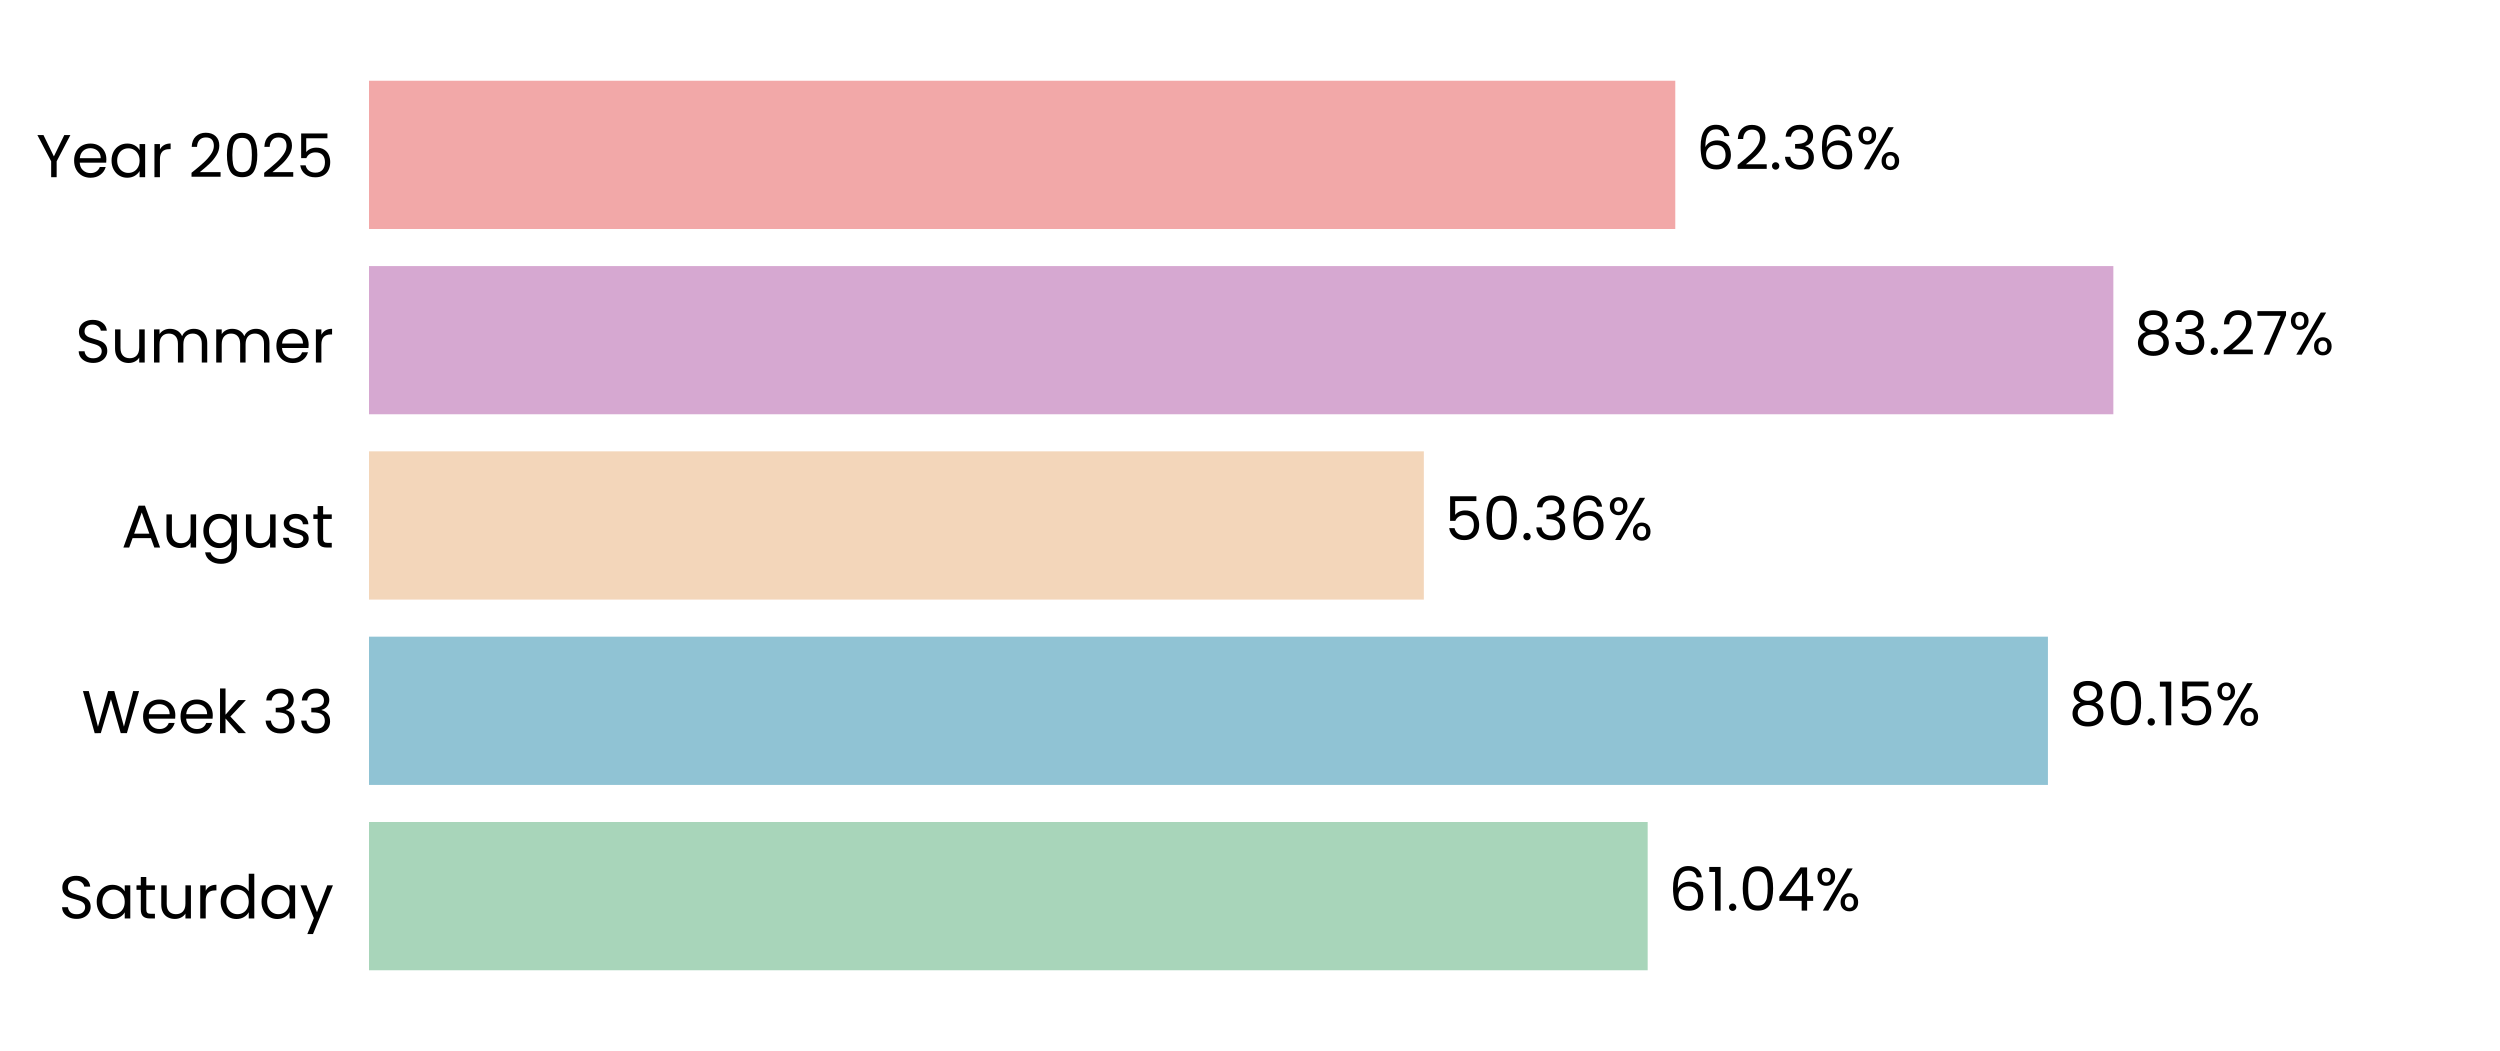
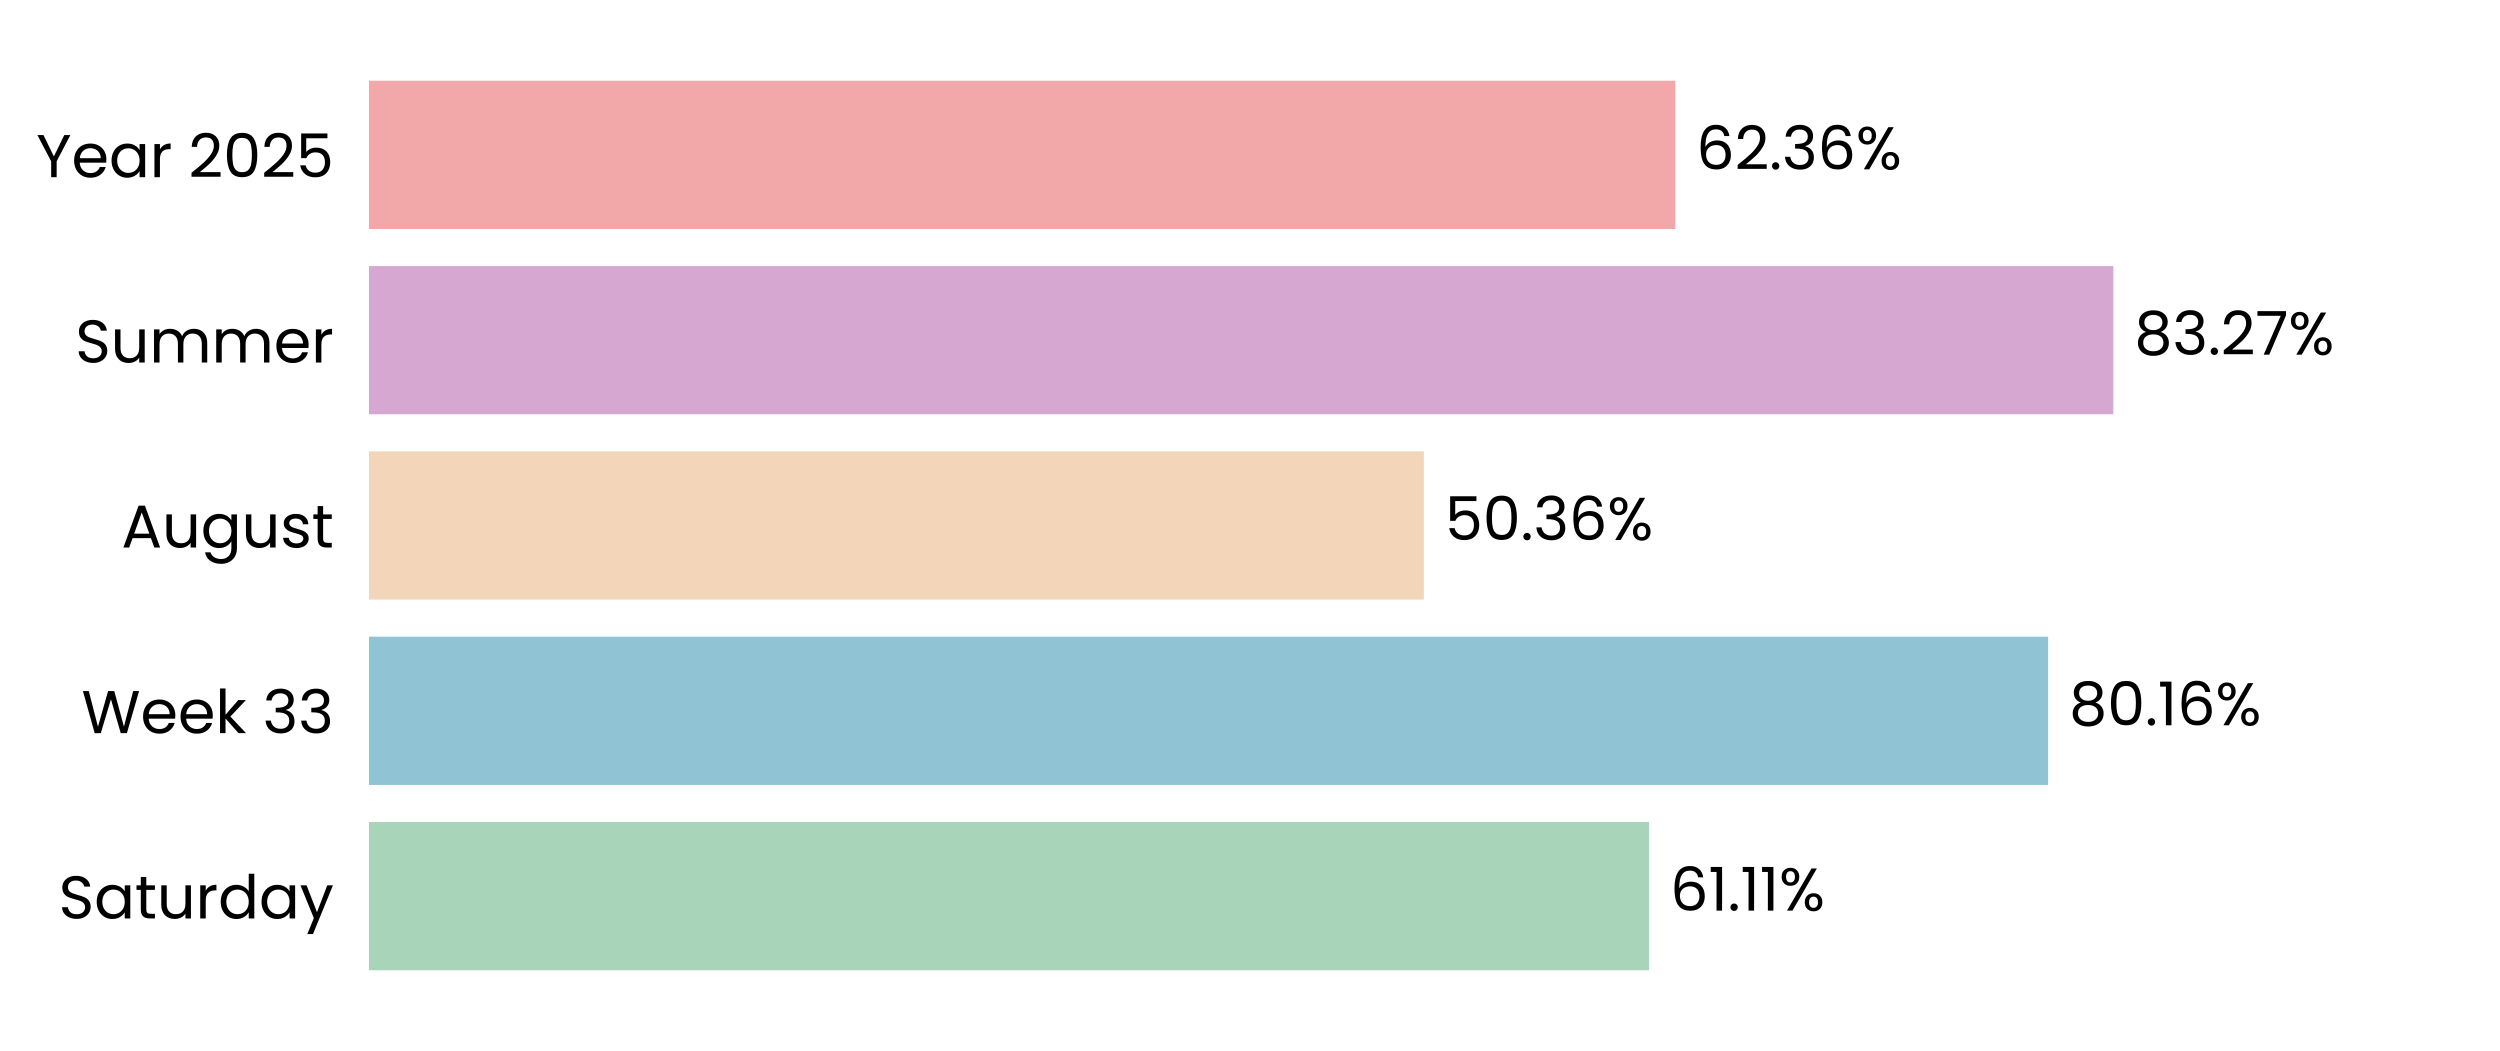
<svg xmlns="http://www.w3.org/2000/svg" xmlns:xlink="http://www.w3.org/1999/xlink" width="496.691pt" height="208.8pt" viewBox="0 0 496.691 208.8" version="1.1">
  <defs>
    <style type="text/css">*{stroke-linejoin: round; stroke-linecap: butt}</style>
  </defs>
  <g id="figure_1">
    <g id="patch_1">
      <path d="M 0 208.8  L 496.691 208.8  L 496.691 0  L 0 0  L 0 208.8  z " style="fill: none" />
    </g>
    <g id="axes_1">
      <g id="patch_2">
        <path d="M 73.311 201.6  L 489.491 201.6  L 489.491 7.2  L 73.311 7.2  L 73.311 201.6  z " style="fill: none" />
      </g>
      <g id="patch_3">
-         <path d="M 73.311 192.764  L 327.354 192.764  L 327.354 163.309  L 73.311 163.309  z " clip-path="url(#p391e4881d6)" style="fill: #a8d5ba" />
+         <path d="M 73.311 192.764  L 327.643 192.764  L 327.643 163.309  L 73.311 163.309  z " clip-path="url(#p8f5190cb3c)" style="fill: #a8d5ba" />
      </g>
      <g id="patch_4">
-         <path d="M 73.311 155.945  L 406.875 155.945  L 406.875 126.491  L 73.311 126.491  z " clip-path="url(#p391e4881d6)" style="fill: #90c3d4" />
+         <path d="M 73.311 155.945  L 406.916 155.945  L 406.916 126.491  L 73.311 126.491  z " clip-path="url(#p8f5190cb3c)" style="fill: #90c3d4" />
      </g>
      <g id="patch_5">
-         <path d="M 73.311 119.127  L 282.884 119.127  L 282.884 89.673  L 73.311 89.673  z " clip-path="url(#p391e4881d6)" style="fill: #f3d6ba" />
+         <path d="M 73.311 119.127  L 282.893 119.127  L 282.893 89.673  L 73.311 89.673  z " clip-path="url(#p8f5190cb3c)" style="fill: #f3d6ba" />
      </g>
      <g id="patch_6">
-         <path d="M 73.311 82.309  L 419.873 82.309  L 419.873 52.855  L 73.311 52.855  z " clip-path="url(#p391e4881d6)" style="fill: #d6a8d1" />
+         <path d="M 73.311 82.309  L 419.877 82.309  L 419.877 52.855  L 73.311 52.855  z " clip-path="url(#p8f5190cb3c)" style="fill: #d6a8d1" />
      </g>
      <g id="patch_7">
-         <path d="M 73.311 45.491  L 332.837 45.491  L 332.837 16.036  L 73.311 16.036  z " clip-path="url(#p391e4881d6)" style="fill: #f2a8a8" />
+         <path d="M 73.311 45.491  L 332.838 45.491  L 332.838 16.036  L 73.311 16.036  z " clip-path="url(#p8f5190cb3c)" style="fill: #f2a8a8" />
      </g>
      <g id="matplotlib.axis_1">
        <g id="ytick_1">
          <g id="text_1">
            <g transform="translate(11.65312 182.4764) scale(0.12 -0.12)">
              <defs>
                <path id="Poppins-Regular-53" d="M 1907 -45  Q 1466 -45 1117 112  Q 768 269 569 547  Q 371 826 365 1190  L 986 1190  Q 1018 877 1245 662  Q 1472 448 1907 448  Q 2323 448 2563 656  Q 2803 864 2803 1190  Q 2803 1446 2662 1606  Q 2522 1766 2310 1849  Q 2099 1933 1741 2029  Q 1299 2144 1033 2259  Q 768 2374 579 2620  Q 390 2867 390 3283  Q 390 3648 576 3929  Q 762 4211 1098 4364  Q 1434 4518 1869 4518  Q 2496 4518 2896 4204  Q 3296 3891 3347 3373  L 2707 3373  Q 2675 3629 2438 3824  Q 2202 4019 1811 4019  Q 1446 4019 1216 3830  Q 986 3642 986 3302  Q 986 3059 1123 2905  Q 1261 2752 1462 2672  Q 1664 2592 2029 2490  Q 2470 2368 2739 2249  Q 3008 2131 3200 1884  Q 3392 1638 3392 1216  Q 3392 890 3219 602  Q 3046 314 2707 134  Q 2368 -45 1907 -45  z " transform="scale(0.015625)" />
                <path id="Poppins-Regular-61" d="M 275 1766  Q 275 2304 492 2710  Q 710 3117 1091 3341  Q 1472 3565 1939 3565  Q 2400 3565 2739 3366  Q 3078 3168 3245 2867  L 3245 3507  L 3834 3507  L 3834 0  L 3245 0  L 3245 653  Q 3072 346 2729 144  Q 2387 -58 1933 -58  Q 1466 -58 1088 172  Q 710 403 492 819  Q 275 1235 275 1766  z M 3245 1760  Q 3245 2157 3085 2451  Q 2925 2746 2653 2902  Q 2381 3059 2054 3059  Q 1728 3059 1459 2905  Q 1190 2752 1030 2457  Q 870 2163 870 1766  Q 870 1363 1030 1065  Q 1190 768 1459 611  Q 1728 454 2054 454  Q 2381 454 2653 611  Q 2925 768 3085 1065  Q 3245 1363 3245 1760  z " transform="scale(0.015625)" />
                <path id="Poppins-Regular-74" d="M 1203 3027  L 1203 960  Q 1203 704 1312 598  Q 1421 493 1690 493  L 2118 493  L 2118 0  L 1594 0  Q 1107 0 864 224  Q 621 448 621 960  L 621 3027  L 166 3027  L 166 3507  L 621 3507  L 621 4390  L 1203 4390  L 1203 3507  L 2118 3507  L 2118 3027  L 1203 3027  z " transform="scale(0.015625)" />
                <path id="Poppins-Regular-75" d="M 3603 3507  L 3603 0  L 3021 0  L 3021 518  Q 2854 250 2556 99  Q 2259 -51 1901 -51  Q 1491 -51 1164 118  Q 838 288 649 627  Q 461 966 461 1453  L 461 3507  L 1037 3507  L 1037 1530  Q 1037 1011 1299 732  Q 1562 454 2016 454  Q 2483 454 2752 742  Q 3021 1030 3021 1581  L 3021 3507  L 3603 3507  z " transform="scale(0.015625)" />
                <path id="Poppins-Regular-72" d="M 1075 2938  Q 1229 3238 1513 3404  Q 1798 3571 2208 3571  L 2208 2970  L 2054 2970  Q 1075 2970 1075 1907  L 1075 0  L 493 0  L 493 3507  L 1075 3507  L 1075 2938  z " transform="scale(0.015625)" />
                <path id="Poppins-Regular-64" d="M 275 1766  Q 275 2304 492 2710  Q 710 3117 1091 3341  Q 1472 3565 1946 3565  Q 2355 3565 2707 3376  Q 3059 3187 3245 2880  L 3245 4736  L 3834 4736  L 3834 0  L 3245 0  L 3245 659  Q 3072 346 2733 144  Q 2394 -58 1939 -58  Q 1472 -58 1091 172  Q 710 403 492 819  Q 275 1235 275 1766  z M 3245 1760  Q 3245 2157 3085 2451  Q 2925 2746 2653 2902  Q 2381 3059 2054 3059  Q 1728 3059 1459 2905  Q 1190 2752 1030 2457  Q 870 2163 870 1766  Q 870 1363 1030 1065  Q 1190 768 1459 611  Q 1728 454 2054 454  Q 2381 454 2653 611  Q 2925 768 3085 1065  Q 3245 1363 3245 1760  z " transform="scale(0.015625)" />
                <path id="Poppins-Regular-79" d="M 3514 3507  L 1402 -1651  L 800 -1651  L 1491 38  L 77 3507  L 723 3507  L 1824 666  L 2912 3507  L 3514 3507  z " transform="scale(0.015625)" />
              </defs>
              <use xlink:href="#Poppins-Regular-53" />
              <use xlink:href="#Poppins-Regular-61" transform="translate(58.7 0)" />
              <use xlink:href="#Poppins-Regular-74" transform="translate(126.3 0)" />
              <use xlink:href="#Poppins-Regular-75" transform="translate(162.7 0)" />
              <use xlink:href="#Poppins-Regular-72" transform="translate(226.7 0)" />
              <use xlink:href="#Poppins-Regular-64" transform="translate(264 0)" />
              <use xlink:href="#Poppins-Regular-61" transform="translate(331.5999 0)" />
              <use xlink:href="#Poppins-Regular-79" transform="translate(399.1999 0)" />
            </g>
          </g>
        </g>
        <g id="ytick_2">
          <g id="text_2">
            <g transform="translate(16.19813 145.6582) scale(0.12 -0.12)">
              <defs>
                <path id="Poppins-Regular-57" d="M 6099 4461  L 4806 0  L 4154 0  L 3117 3590  L 2042 0  L 1395 -6  L 147 4461  L 768 4461  L 1741 678  L 2816 4461  L 3469 4461  L 4493 691  L 5472 4461  L 6099 4461  z " transform="scale(0.015625)" />
                <path id="Poppins-Regular-65" d="M 3693 1888  Q 3693 1722 3674 1536  L 870 1536  Q 902 1018 1225 726  Q 1549 435 2010 435  Q 2387 435 2640 611  Q 2893 787 2995 1082  L 3622 1082  Q 3482 576 3059 259  Q 2637 -58 2010 -58  Q 1510 -58 1116 166  Q 723 390 499 803  Q 275 1216 275 1760  Q 275 2304 492 2713  Q 710 3123 1104 3344  Q 1498 3565 2010 3565  Q 2509 3565 2893 3347  Q 3277 3130 3485 2749  Q 3693 2368 3693 1888  z M 3091 2010  Q 3091 2342 2944 2582  Q 2797 2822 2544 2947  Q 2291 3072 1984 3072  Q 1542 3072 1232 2790  Q 922 2509 877 2010  L 3091 2010  z " transform="scale(0.015625)" />
                <path id="Poppins-Regular-6b" d="M 2451 0  L 1075 1549  L 1075 0  L 493 0  L 493 4736  L 1075 4736  L 1075 1952  L 2426 3507  L 3238 3507  L 1587 1760  L 3245 0  L 2451 0  z " transform="scale(0.015625)" />
                <path id="Poppins-Regular-20" transform="scale(0.015625)" />
                <path id="Poppins-Regular-33" d="M 384 3462  Q 429 4051 838 4384  Q 1248 4717 1901 4717  Q 2336 4717 2653 4560  Q 2970 4403 3133 4134  Q 3296 3866 3296 3526  Q 3296 3130 3069 2842  Q 2842 2554 2477 2470  L 2477 2438  Q 2893 2336 3136 2035  Q 3379 1734 3379 1248  Q 3379 883 3212 592  Q 3046 301 2713 134  Q 2381 -32 1914 -32  Q 1235 -32 800 323  Q 365 678 314 1331  L 877 1331  Q 922 947 1190 704  Q 1459 461 1907 461  Q 2355 461 2588 694  Q 2822 928 2822 1299  Q 2822 1779 2502 1990  Q 2182 2202 1536 2202  L 1389 2202  L 1389 2688  L 1542 2688  Q 2131 2694 2432 2883  Q 2733 3072 2733 3469  Q 2733 3808 2512 4013  Q 2291 4218 1882 4218  Q 1485 4218 1241 4013  Q 998 3808 954 3462  L 384 3462  z " transform="scale(0.015625)" />
              </defs>
              <use xlink:href="#Poppins-Regular-57" />
              <use xlink:href="#Poppins-Regular-65" transform="translate(97.59999 0)" />
              <use xlink:href="#Poppins-Regular-65" transform="translate(159.6 0)" />
              <use xlink:href="#Poppins-Regular-6b" transform="translate(221.6 0)" />
              <use xlink:href="#Poppins-Regular-20" transform="translate(273.0999 0)" />
              <use xlink:href="#Poppins-Regular-33" transform="translate(299.7999 0)" />
              <use xlink:href="#Poppins-Regular-33" transform="translate(358.6999 0)" />
            </g>
          </g>
        </g>
        <g id="ytick_3">
          <g id="text_3">
            <g transform="translate(24.11812 108.78) scale(0.12 -0.12)">
              <defs>
                <path id="Poppins-Regular-41" d="M 3130 992  L 1184 992  L 826 0  L 211 0  L 1824 4435  L 2496 4435  L 4102 0  L 3488 0  L 3130 992  z M 2963 1466  L 2157 3718  L 1350 1466  L 2963 1466  z " transform="scale(0.015625)" />
                <path id="Poppins-Regular-67" d="M 1939 3565  Q 2394 3565 2736 3366  Q 3078 3168 3245 2867  L 3245 3507  L 3834 3507  L 3834 -77  Q 3834 -557 3629 -931  Q 3424 -1306 3043 -1517  Q 2662 -1728 2157 -1728  Q 1466 -1728 1005 -1401  Q 544 -1075 461 -512  L 1037 -512  Q 1133 -832 1433 -1027  Q 1734 -1222 2157 -1222  Q 2637 -1222 2941 -921  Q 3245 -621 3245 -77  L 3245 659  Q 3072 352 2733 147  Q 2394 -58 1939 -58  Q 1472 -58 1091 172  Q 710 403 492 819  Q 275 1235 275 1766  Q 275 2304 492 2710  Q 710 3117 1091 3341  Q 1472 3565 1939 3565  z M 3245 1760  Q 3245 2157 3085 2451  Q 2925 2746 2653 2902  Q 2381 3059 2054 3059  Q 1728 3059 1459 2905  Q 1190 2752 1030 2457  Q 870 2163 870 1766  Q 870 1363 1030 1065  Q 1190 768 1459 611  Q 1728 454 2054 454  Q 2381 454 2653 611  Q 2925 768 3085 1065  Q 3245 1363 3245 1760  z " transform="scale(0.015625)" />
                <path id="Poppins-Regular-73" d="M 1734 -58  Q 1331 -58 1011 80  Q 691 218 505 464  Q 320 710 301 1030  L 902 1030  Q 928 768 1149 601  Q 1370 435 1728 435  Q 2061 435 2253 582  Q 2445 730 2445 954  Q 2445 1184 2240 1296  Q 2035 1408 1606 1517  Q 1216 1619 969 1724  Q 723 1830 547 2038  Q 371 2246 371 2586  Q 371 2854 531 3078  Q 691 3302 985 3433  Q 1280 3565 1658 3565  Q 2240 3565 2598 3270  Q 2957 2976 2982 2464  L 2400 2464  Q 2381 2739 2179 2905  Q 1978 3072 1638 3072  Q 1325 3072 1139 2937  Q 954 2803 954 2586  Q 954 2413 1066 2301  Q 1178 2189 1347 2121  Q 1517 2054 1818 1971  Q 2195 1869 2432 1769  Q 2669 1670 2838 1472  Q 3008 1274 3014 954  Q 3014 666 2854 435  Q 2694 205 2403 73  Q 2112 -58 1734 -58  z " transform="scale(0.015625)" />
              </defs>
              <use xlink:href="#Poppins-Regular-41" />
              <use xlink:href="#Poppins-Regular-75" transform="translate(67.39999 0)" />
              <use xlink:href="#Poppins-Regular-67" transform="translate(131.4 0)" />
              <use xlink:href="#Poppins-Regular-75" transform="translate(199 0)" />
              <use xlink:href="#Poppins-Regular-73" transform="translate(263 0)" />
              <use xlink:href="#Poppins-Regular-74" transform="translate(315.2 0)" />
            </g>
          </g>
        </g>
        <g id="ytick_4">
          <g id="text_4">
            <g transform="translate(14.95125 72.02182) scale(0.12 -0.12)">
              <defs>
                <path id="Poppins-Regular-6d" d="M 4710 3571  Q 5120 3571 5440 3401  Q 5760 3232 5945 2893  Q 6131 2554 6131 2067  L 6131 0  L 5555 0  L 5555 1984  Q 5555 2509 5296 2787  Q 5037 3066 4595 3066  Q 4141 3066 3872 2774  Q 3603 2483 3603 1933  L 3603 0  L 3027 0  L 3027 1984  Q 3027 2509 2768 2787  Q 2509 3066 2067 3066  Q 1613 3066 1344 2774  Q 1075 2483 1075 1933  L 1075 0  L 493 0  L 493 3507  L 1075 3507  L 1075 3002  Q 1248 3277 1539 3424  Q 1830 3571 2182 3571  Q 2624 3571 2963 3372  Q 3302 3174 3469 2790  Q 3616 3162 3955 3366  Q 4294 3571 4710 3571  z " transform="scale(0.015625)" />
              </defs>
              <use xlink:href="#Poppins-Regular-53" />
              <use xlink:href="#Poppins-Regular-75" transform="translate(58.7 0)" />
              <use xlink:href="#Poppins-Regular-6d" transform="translate(122.7 0)" />
              <use xlink:href="#Poppins-Regular-6d" transform="translate(225.7 0)" />
              <use xlink:href="#Poppins-Regular-65" transform="translate(328.7 0)" />
              <use xlink:href="#Poppins-Regular-72" transform="translate(390.6999 0)" />
            </g>
          </g>
        </g>
        <g id="ytick_5">
          <g id="text_5">
            <g transform="translate(7.2 35.20364) scale(0.12 -0.12)">
              <defs>
                <path id="Poppins-Regular-59" d="M 3616 4461  L 2163 1683  L 2163 0  L 1581 0  L 1581 1683  L 122 4461  L 768 4461  L 1869 2202  L 2970 4461  L 3616 4461  z " transform="scale(0.015625)" />
                <path id="Poppins-Regular-32" d="M 326 467  Q 1139 1120 1600 1539  Q 2061 1958 2377 2416  Q 2694 2874 2694 3315  Q 2694 3731 2492 3971  Q 2291 4211 1843 4211  Q 1408 4211 1168 3939  Q 928 3667 909 3213  L 346 3213  Q 371 3930 780 4320  Q 1190 4710 1837 4710  Q 2496 4710 2883 4345  Q 3270 3981 3270 3341  Q 3270 2810 2953 2307  Q 2637 1805 2233 1424  Q 1830 1043 1203 538  L 3405 538  L 3405 51  L 326 51  L 326 467  z " transform="scale(0.015625)" />
                <path id="Poppins-Regular-30" d="M 397 2362  Q 397 3462 755 4080  Q 1114 4698 2010 4698  Q 2899 4698 3257 4080  Q 3616 3462 3616 2362  Q 3616 1242 3257 621  Q 2899 0 2010 0  Q 1114 0 755 621  Q 397 1242 397 2362  z M 3040 2362  Q 3040 2918 2966 3305  Q 2893 3693 2665 3929  Q 2438 4166 2010 4166  Q 1574 4166 1347 3929  Q 1120 3693 1046 3305  Q 973 2918 973 2362  Q 973 1786 1046 1395  Q 1120 1005 1347 768  Q 1574 531 2010 531  Q 2438 531 2665 768  Q 2893 1005 2966 1395  Q 3040 1786 3040 2362  z " transform="scale(0.015625)" />
                <path id="Poppins-Regular-35" d="M 3347 4122  L 1101 4122  L 1101 2662  Q 1248 2867 1536 2998  Q 1824 3130 2157 3130  Q 2688 3130 3021 2909  Q 3354 2688 3498 2339  Q 3642 1990 3642 1600  Q 3642 1139 3469 774  Q 3296 410 2941 198  Q 2586 -13 2061 -13  Q 1389 -13 973 332  Q 557 678 467 1254  L 1037 1254  Q 1120 890 1389 685  Q 1658 480 2067 480  Q 2573 480 2829 784  Q 3085 1088 3085 1587  Q 3085 2086 2829 2358  Q 2573 2630 2074 2630  Q 1734 2630 1481 2467  Q 1229 2304 1114 2022  L 563 2022  L 563 4634  L 3347 4634  L 3347 4122  z " transform="scale(0.015625)" />
              </defs>
              <use xlink:href="#Poppins-Regular-59" />
              <use xlink:href="#Poppins-Regular-65" transform="translate(58.39999 0)" />
              <use xlink:href="#Poppins-Regular-61" transform="translate(120.4 0)" />
              <use xlink:href="#Poppins-Regular-72" transform="translate(188 0)" />
              <use xlink:href="#Poppins-Regular-20" transform="translate(225.3 0)" />
              <use xlink:href="#Poppins-Regular-32" transform="translate(252 0)" />
              <use xlink:href="#Poppins-Regular-30" transform="translate(309.4999 0)" />
              <use xlink:href="#Poppins-Regular-32" transform="translate(372.2999 0)" />
              <use xlink:href="#Poppins-Regular-35" transform="translate(429.7999 0)" />
            </g>
          </g>
        </g>
      </g>
      <g id="text_6">
-         <g transform="translate(331.5163 180.9164) scale(0.12 -0.12)">
+         <g transform="translate(331.8053 180.9164) scale(0.12 -0.12)">
          <defs>
            <path id="Poppins-Regular-36" d="M 2976 3526  Q 2835 4237 2099 4237  Q 1530 4237 1248 3798  Q 966 3360 973 2355  Q 1120 2688 1462 2877  Q 1805 3066 2227 3066  Q 2886 3066 3280 2656  Q 3674 2246 3674 1523  Q 3674 1088 3504 742  Q 3334 397 2992 192  Q 2650 -13 2163 -13  Q 1504 -13 1133 281  Q 762 576 614 1094  Q 467 1613 467 2374  Q 467 4723 2106 4723  Q 2733 4723 3091 4384  Q 3450 4045 3514 3526  L 2976 3526  z M 2106 2573  Q 1830 2573 1587 2461  Q 1344 2349 1193 2121  Q 1043 1894 1043 1568  Q 1043 1082 1324 778  Q 1606 474 2131 474  Q 2579 474 2844 752  Q 3110 1030 3110 1504  Q 3110 2003 2854 2288  Q 2598 2573 2106 2573  z " transform="scale(0.015625)" />
            <path id="Poppins-Regular-31" d="M 243 4096  L 243 4627  L 1446 4627  L 1446 0  L 858 0  L 858 4096  L 243 4096  z " transform="scale(0.015625)" />
            <path id="Poppins-Regular-2e" d="M 678 -38  Q 512 -38 397 77  Q 282 192 282 358  Q 282 525 397 640  Q 512 755 678 755  Q 838 755 950 640  Q 1062 525 1062 358  Q 1062 192 950 77  Q 838 -38 678 -38  z " transform="scale(0.015625)" />
-             <path id="Poppins-Regular-34" d="M 256 1030  L 256 1472  L 2502 4582  L 3200 4582  L 3200 1536  L 3840 1536  L 3840 1030  L 3200 1030  L 3200 0  L 2624 0  L 2624 1030  L 256 1030  z M 2650 3974  L 928 1536  L 2650 1536  L 2650 3974  z " transform="scale(0.015625)" />
            <path id="Poppins-Regular-25" d="M 269 3584  Q 269 4019 531 4278  Q 794 4538 1203 4538  Q 1613 4538 1875 4278  Q 2138 4019 2138 3584  Q 2138 3142 1875 2883  Q 1613 2624 1203 2624  Q 794 2624 531 2883  Q 269 3142 269 3584  z M 4006 4467  L 1414 0  L 838 0  L 3430 4467  L 4006 4467  z M 1203 4179  Q 986 4179 861 4028  Q 736 3878 736 3584  Q 736 3290 861 3136  Q 986 2982 1203 2982  Q 1421 2982 1549 3139  Q 1677 3296 1677 3584  Q 1677 3878 1549 4028  Q 1421 4179 1203 4179  z M 2720 883  Q 2720 1325 2982 1584  Q 3245 1843 3654 1843  Q 4064 1843 4323 1584  Q 4582 1325 4582 883  Q 4582 448 4323 185  Q 4064 -77 3654 -77  Q 3245 -77 2982 182  Q 2720 442 2720 883  z M 3648 1478  Q 3430 1478 3302 1328  Q 3174 1178 3174 883  Q 3174 595 3302 444  Q 3430 294 3648 294  Q 3866 294 3994 444  Q 4122 595 4122 883  Q 4122 1178 3994 1328  Q 3866 1478 3648 1478  z " transform="scale(0.015625)" />
          </defs>
          <use xlink:href="#Poppins-Regular-36" />
          <use xlink:href="#Poppins-Regular-31" transform="translate(63.49999 0)" />
          <use xlink:href="#Poppins-Regular-2e" transform="translate(95.49997 0)" />
-           <use xlink:href="#Poppins-Regular-30" transform="translate(116.5 0)" />
-           <use xlink:href="#Poppins-Regular-34" transform="translate(179.2999 0)" />
-           <use xlink:href="#Poppins-Regular-25" transform="translate(242.1999 0)" />
+           <use xlink:href="#Poppins-Regular-31" transform="translate(116.5 0)" />
+           <use xlink:href="#Poppins-Regular-31" transform="translate(148.4999 0)" />
+           <use xlink:href="#Poppins-Regular-25" transform="translate(180.4999 0)" />
        </g>
      </g>
      <g id="text_7">
-         <g transform="translate(411.0364 144.0982) scale(0.12 -0.12)">
+         <g transform="translate(411.0777 144.0982) scale(0.12 -0.12)">
          <defs>
            <path id="Poppins-Regular-38" d="M 1242 2406  Q 883 2547 691 2816  Q 499 3085 499 3469  Q 499 3814 672 4092  Q 845 4371 1187 4534  Q 1530 4698 2016 4698  Q 2502 4698 2844 4534  Q 3187 4371 3363 4092  Q 3539 3814 3539 3469  Q 3539 3098 3340 2819  Q 3142 2541 2797 2406  Q 3194 2285 3427 1981  Q 3661 1677 3661 1248  Q 3661 832 3456 521  Q 3251 211 2876 41  Q 2502 -128 2016 -128  Q 1530 -128 1162 41  Q 794 211 589 521  Q 384 832 384 1248  Q 384 1677 614 1984  Q 845 2291 1242 2406  z M 2976 3398  Q 2976 3789 2720 4000  Q 2464 4211 2016 4211  Q 1574 4211 1318 4000  Q 1062 3789 1062 3392  Q 1062 3034 1328 2816  Q 1594 2598 2016 2598  Q 2445 2598 2710 2819  Q 2976 3040 2976 3398  z M 2016 2150  Q 1542 2150 1241 1929  Q 941 1709 941 1267  Q 941 858 1232 608  Q 1523 358 2016 358  Q 2509 358 2797 608  Q 3085 858 3085 1267  Q 3085 1696 2790 1923  Q 2496 2150 2016 2150  z " transform="scale(0.015625)" />
          </defs>
          <use xlink:href="#Poppins-Regular-38" />
          <use xlink:href="#Poppins-Regular-30" transform="translate(63.09999 0)" />
          <use xlink:href="#Poppins-Regular-2e" transform="translate(125.9 0)" />
          <use xlink:href="#Poppins-Regular-31" transform="translate(146.9 0)" />
-           <use xlink:href="#Poppins-Regular-35" transform="translate(178.8999 0)" />
-           <use xlink:href="#Poppins-Regular-25" transform="translate(241.6999 0)" />
+           <use xlink:href="#Poppins-Regular-36" transform="translate(178.8999 0)" />
+           <use xlink:href="#Poppins-Regular-25" transform="translate(242.3999 0)" />
        </g>
      </g>
      <g id="text_8">
-         <g transform="translate(287.0454 107.28) scale(0.12 -0.12)">
+         <g transform="translate(287.0547 107.28) scale(0.12 -0.12)">
          <use xlink:href="#Poppins-Regular-35" />
          <use xlink:href="#Poppins-Regular-30" transform="translate(62.79999 0)" />
          <use xlink:href="#Poppins-Regular-2e" transform="translate(125.6 0)" />
          <use xlink:href="#Poppins-Regular-33" transform="translate(146.6 0)" />
          <use xlink:href="#Poppins-Regular-36" transform="translate(205.5 0)" />
          <use xlink:href="#Poppins-Regular-25" transform="translate(268.9999 0)" />
        </g>
      </g>
      <g id="text_9">
-         <g transform="translate(424.0353 70.46182) scale(0.12 -0.12)">
+         <g transform="translate(424.0384 70.46182) scale(0.12 -0.12)">
          <defs>
            <path id="Poppins-Regular-37" d="M 3245 4173  L 1466 0  L 877 0  L 2682 4115  L 211 4115  L 211 4614  L 3245 4614  L 3245 4173  z " transform="scale(0.015625)" />
          </defs>
          <use xlink:href="#Poppins-Regular-38" />
          <use xlink:href="#Poppins-Regular-33" transform="translate(63.09999 0)" />
          <use xlink:href="#Poppins-Regular-2e" transform="translate(122 0)" />
          <use xlink:href="#Poppins-Regular-32" transform="translate(143 0)" />
          <use xlink:href="#Poppins-Regular-37" transform="translate(200.5 0)" />
          <use xlink:href="#Poppins-Regular-25" transform="translate(255.0999 0)" />
        </g>
      </g>
      <g id="text_10">
-         <g transform="translate(336.9988 33.64364) scale(0.12 -0.12)">
+         <g transform="translate(336.9996 33.64364) scale(0.12 -0.12)">
          <use xlink:href="#Poppins-Regular-36" />
          <use xlink:href="#Poppins-Regular-32" transform="translate(63.49999 0)" />
          <use xlink:href="#Poppins-Regular-2e" transform="translate(121 0)" />
          <use xlink:href="#Poppins-Regular-33" transform="translate(142 0)" />
          <use xlink:href="#Poppins-Regular-36" transform="translate(200.8999 0)" />
          <use xlink:href="#Poppins-Regular-25" transform="translate(264.3999 0)" />
        </g>
      </g>
    </g>
  </g>
  <defs>
-     <clipPath id="p391e4881d6">
+     <clipPath id="p8f5190cb3c">
      <rect x="73.311" y="7.2" width="416.18" height="194.4" />
    </clipPath>
  </defs>
</svg>
